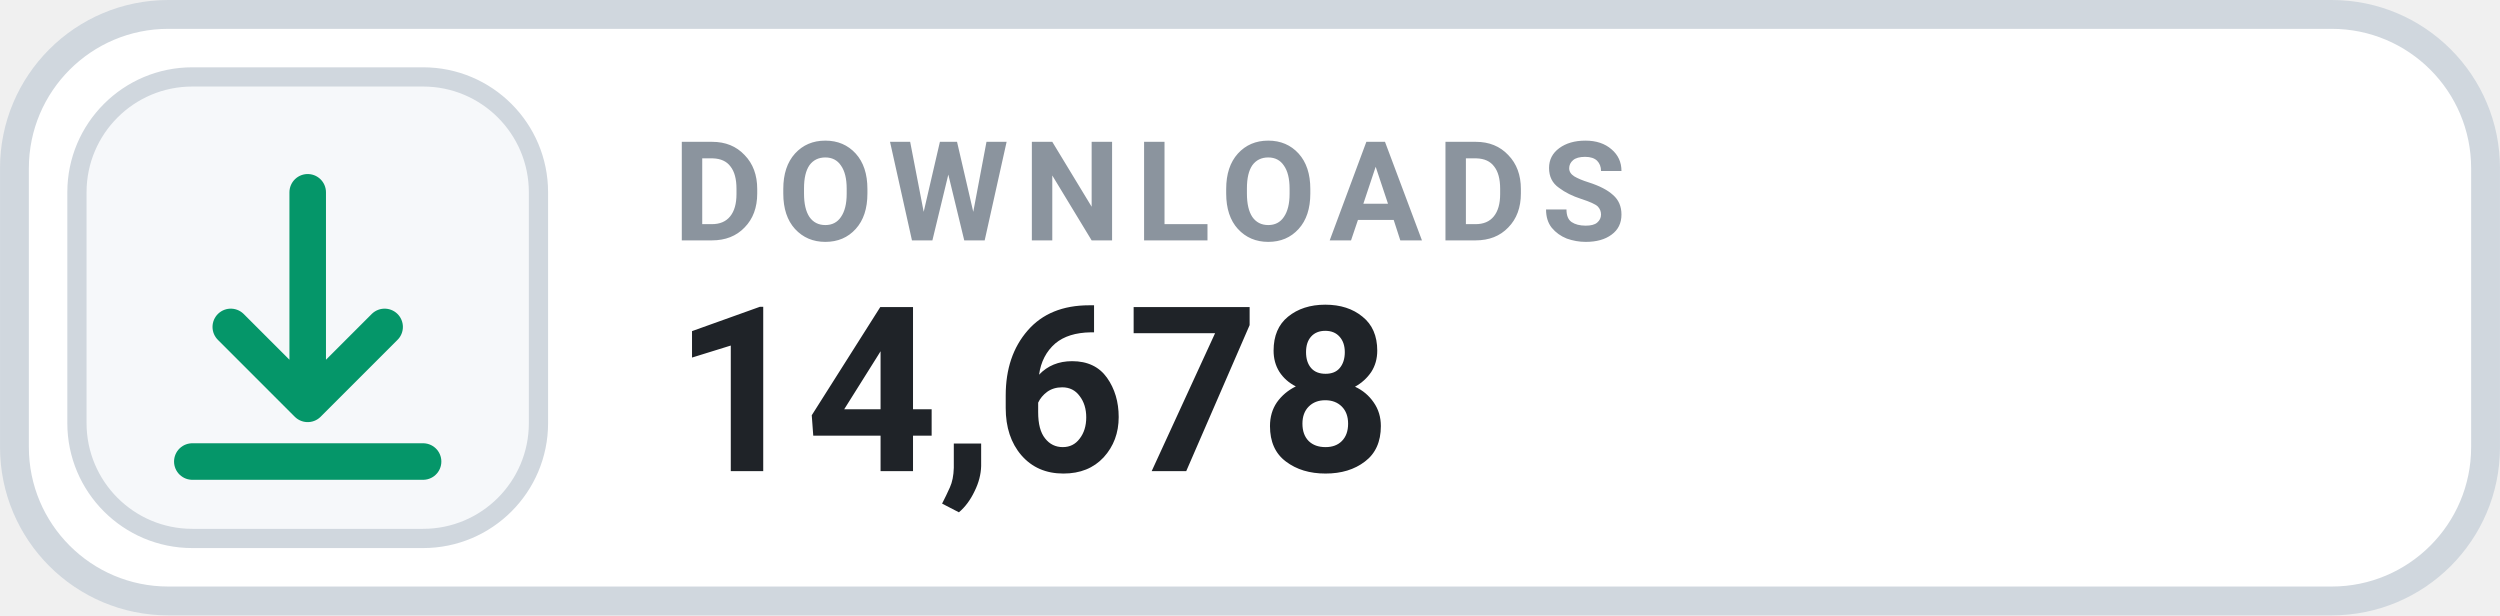
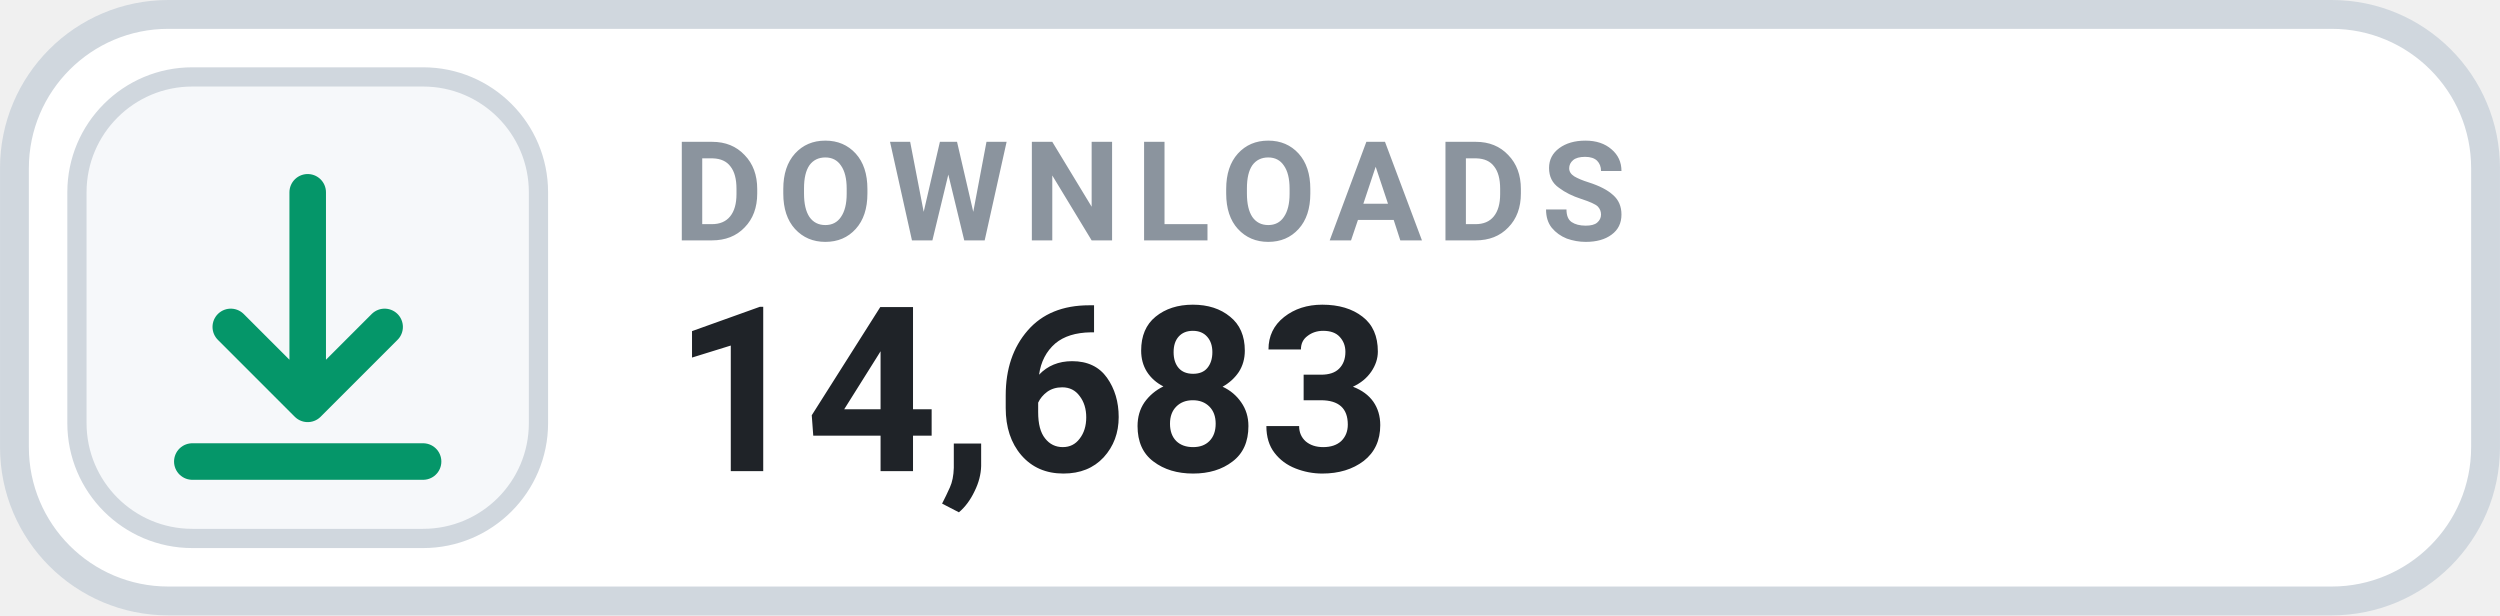
- <svg xmlns="http://www.w3.org/2000/svg" width="126" height="31.015" viewBox="0 0 130 32" role="img" aria-label="DOWNLOADS 14,678">
+ <svg xmlns="http://www.w3.org/2000/svg" width="126" height="31.015" viewBox="0 0 130 32" role="img" aria-label="DOWNLOADS 14,683">
  <rect x=".75" y=".75" width="128.5" height="30.5" rx="8" fill="#FFFFFF" stroke="#D0D7DE" stroke-width="1.5" />
  <rect x="4" y="4" width="24" height="24" rx="6" fill="#F6F8FA" stroke="#D0D7DE" stroke-width="1" />
  <g transform="translate(16 16)" style="color:#059669;">
    <path d="M0 -6 v11 m0 0 l4 -4 m-4 4 l-4 -4 M-6 8 h12" fill="none" stroke="currentColor" stroke-width="1.9" stroke-linecap="round" stroke-linejoin="round" />
  </g>
  <text x="35" y="12.5" fill="#8B949E" font-family="-apple-system,BlinkMacSystemFont,'Segoe UI',Roboto,Helvetica,Arial,sans-serif" font-size="7.2" font-weight="700" letter-spacing=".75">DOWNLOADS</text>
-   <text x="35" y="24.5" fill="#1F2328" font-family="-apple-system,BlinkMacSystemFont,'Segoe UI',Roboto,Helvetica,Arial,sans-serif" font-size="12" font-weight="700">14,678</text>
+   <text x="35" y="24.5" fill="#1F2328" font-family="-apple-system,BlinkMacSystemFont,'Segoe UI',Roboto,Helvetica,Arial,sans-serif" font-size="12" font-weight="700">14,683</text>
</svg>
